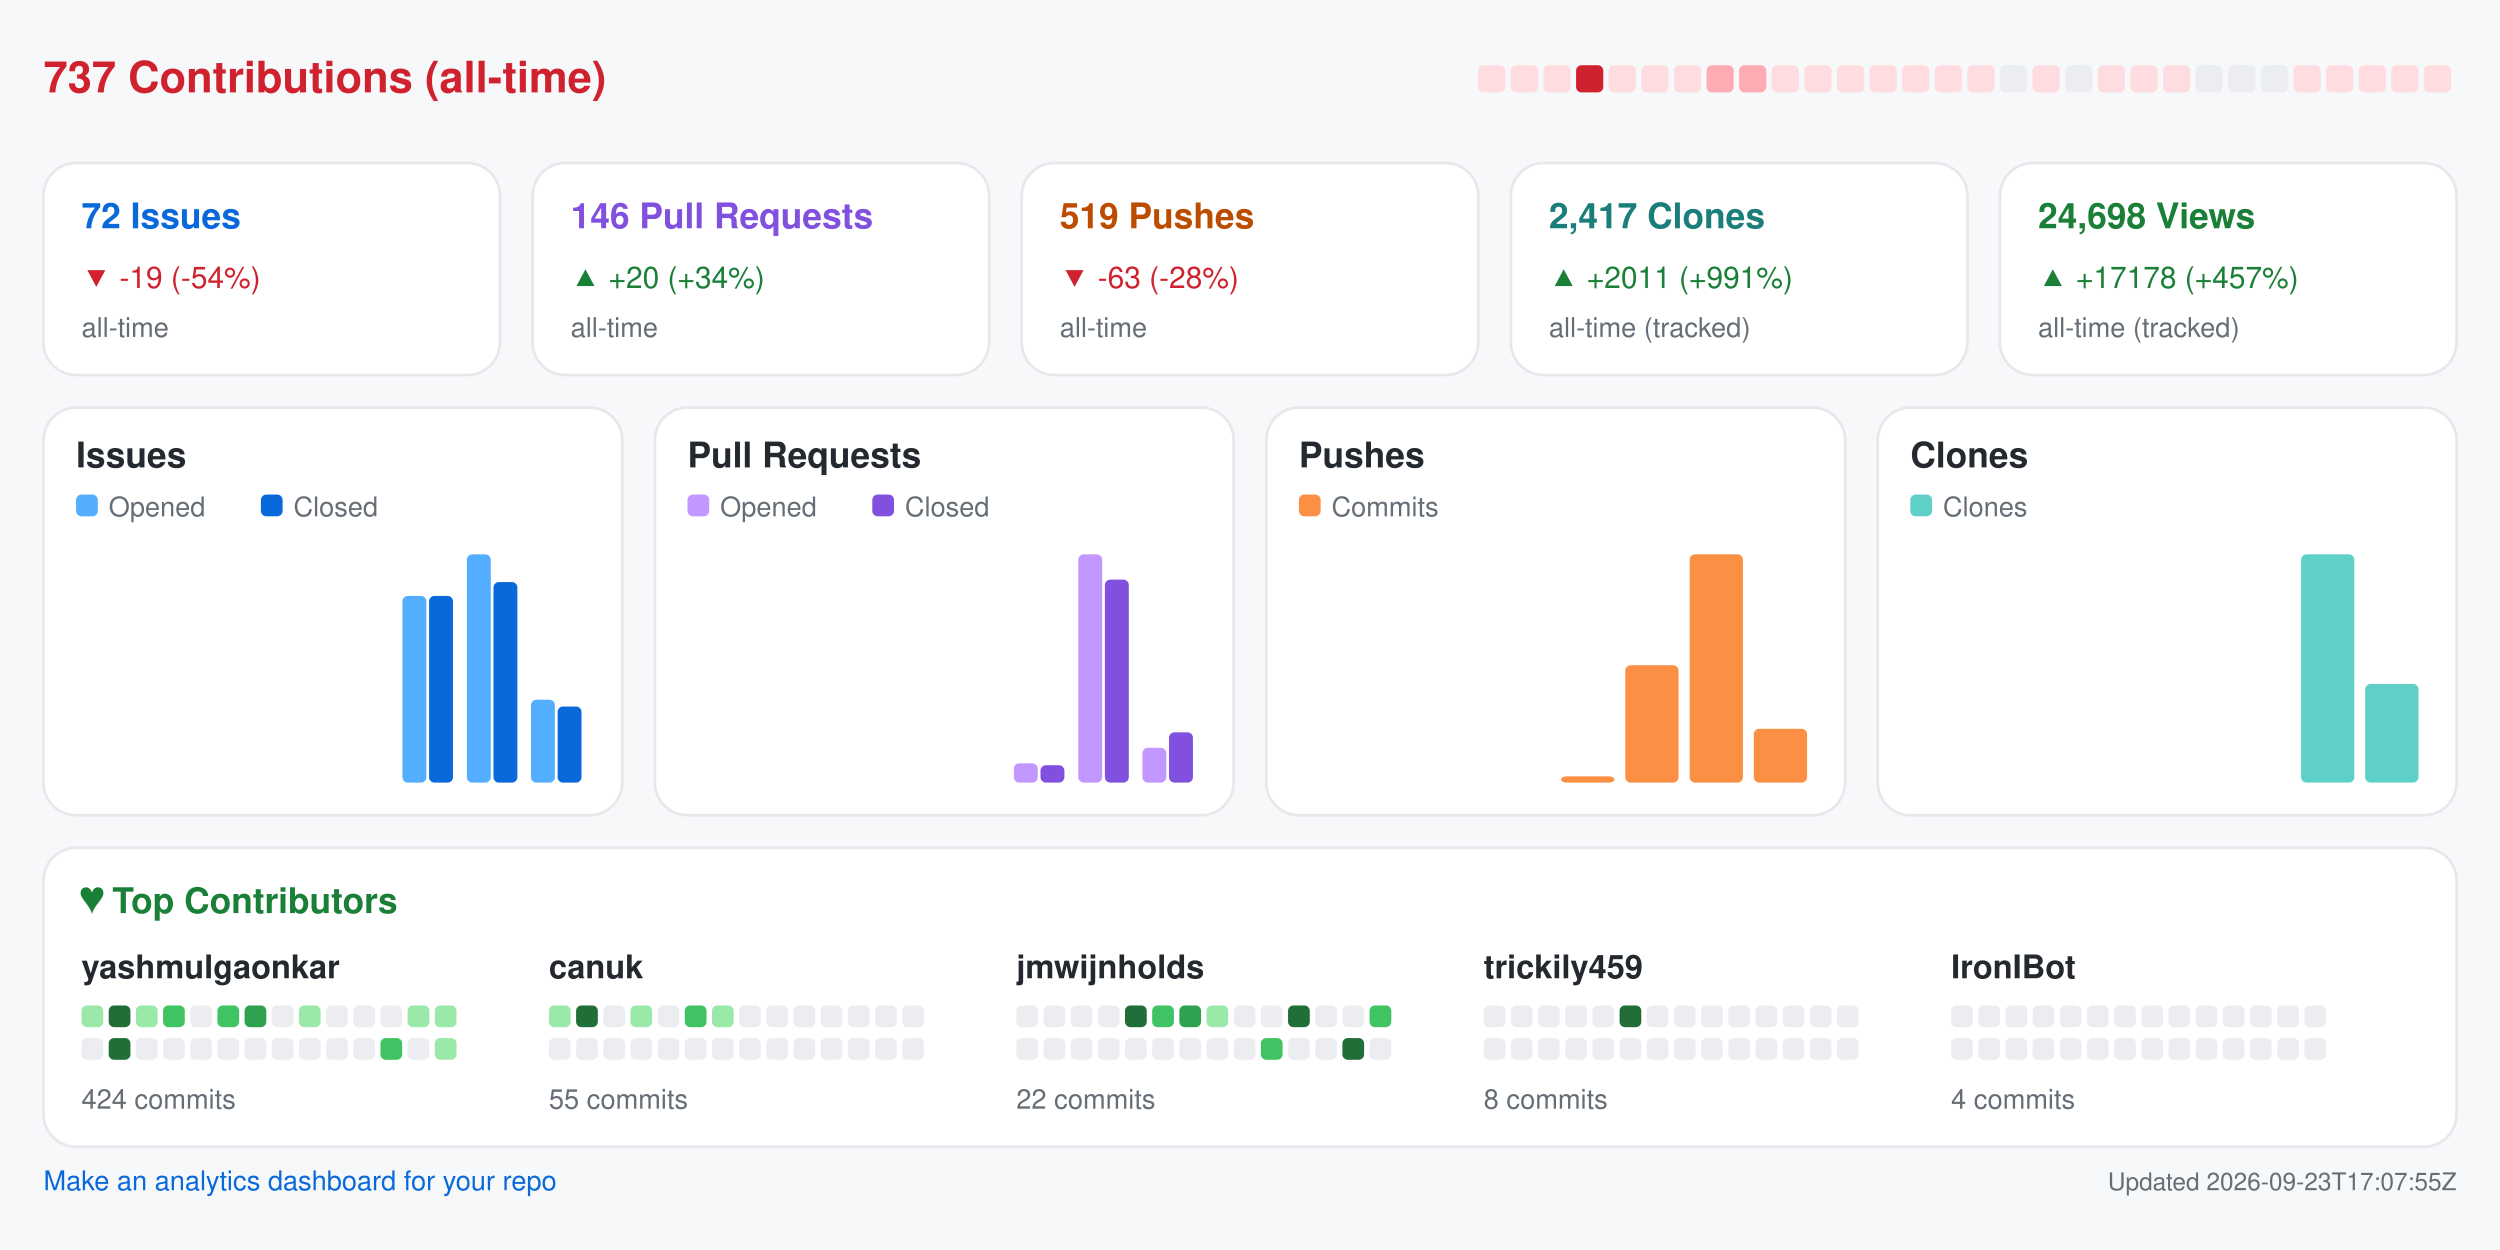
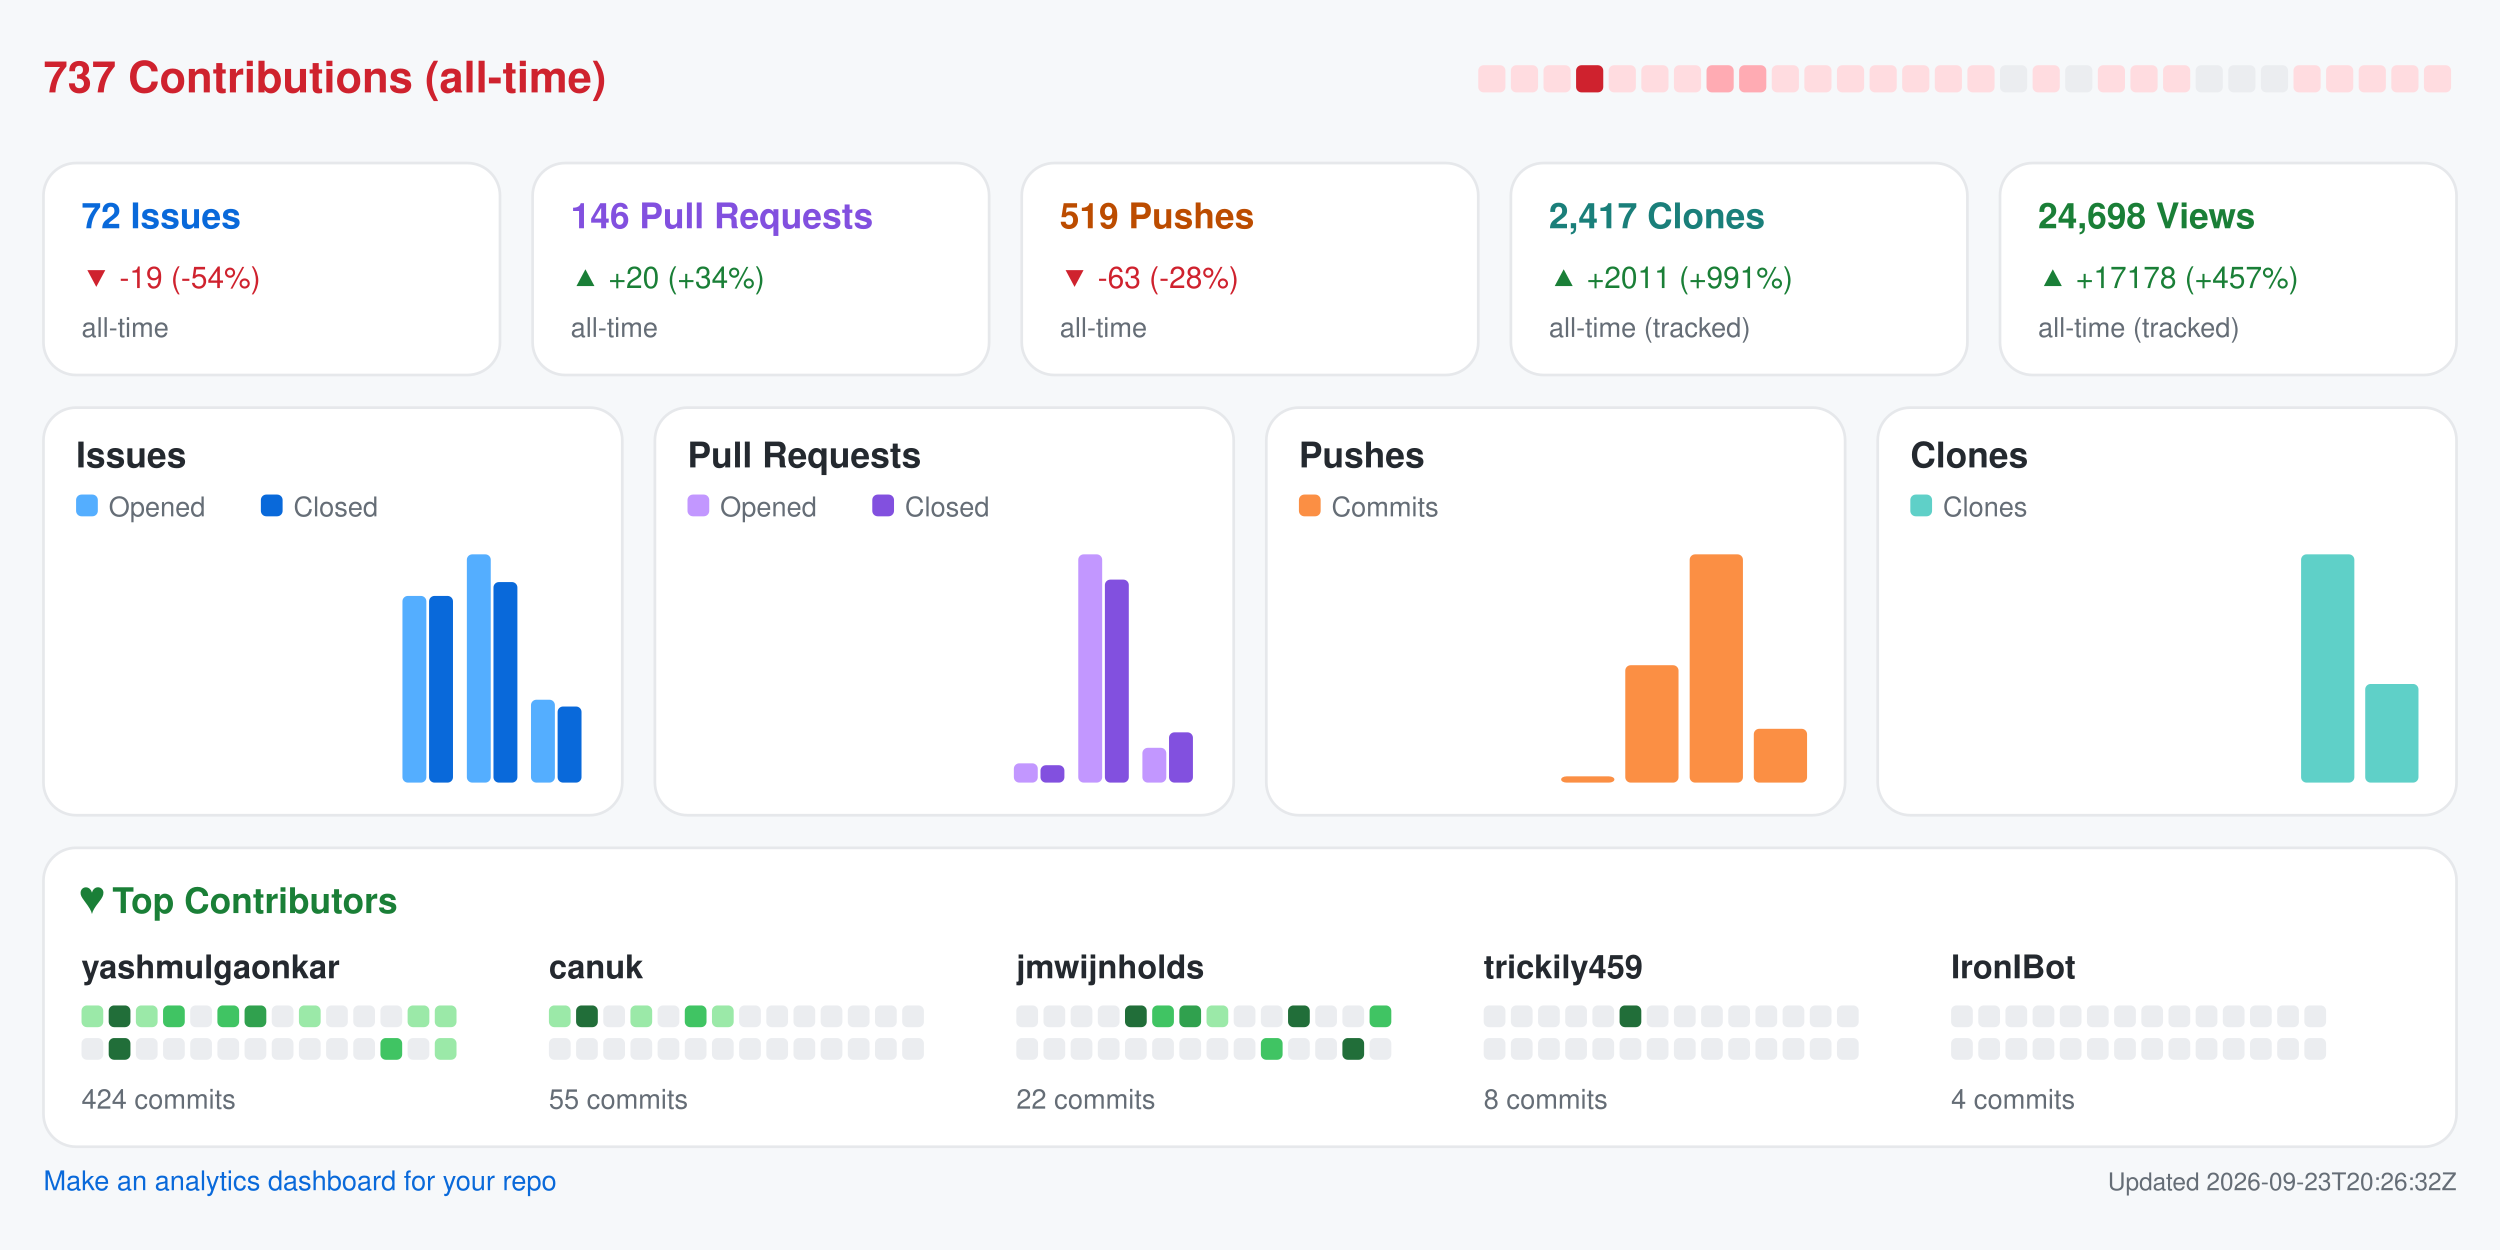
<svg xmlns="http://www.w3.org/2000/svg" width="920" height="460" viewBox="0 0 920 460" role="img" aria-label="Repository analytics for yashmulgaonkar/FlightScnr_Pi">
  <rect x="0.0" y="0.0" width="920.0" height="460.0" rx="0" fill="#f6f8fa" />
  <text x="16.0" y="34.0" fill="#cf222e" font-size="16" font-family="-apple-system,BlinkMacSystemFont,Segoe UI,Helvetica,Arial,sans-serif" font-weight="600" text-anchor="start">737 Contributions (all-time)</text>
  <rect x="544.0" y="24.0" width="10.0" height="10.0" rx="2" fill="#ffdce0" />
  <rect x="556.0" y="24.0" width="10.0" height="10.0" rx="2" fill="#ffdce0" />
  <rect x="568.0" y="24.0" width="10.0" height="10.0" rx="2" fill="#ffdce0" />
  <rect x="580.0" y="24.0" width="10.0" height="10.0" rx="2" fill="#cf222e" />
  <rect x="592.0" y="24.0" width="10.0" height="10.0" rx="2" fill="#ffdce0" />
  <rect x="604.0" y="24.0" width="10.0" height="10.0" rx="2" fill="#ffdce0" />
  <rect x="616.0" y="24.0" width="10.0" height="10.0" rx="2" fill="#ffdce0" />
  <rect x="628.0" y="24.0" width="10.0" height="10.0" rx="2" fill="#ffabb3" />
  <rect x="640.0" y="24.0" width="10.0" height="10.0" rx="2" fill="#ffabb3" />
  <rect x="652.0" y="24.0" width="10.0" height="10.0" rx="2" fill="#ffdce0" />
  <rect x="664.0" y="24.0" width="10.0" height="10.0" rx="2" fill="#ffdce0" />
  <rect x="676.0" y="24.0" width="10.0" height="10.0" rx="2" fill="#ffdce0" />
  <rect x="688.0" y="24.0" width="10.0" height="10.0" rx="2" fill="#ffdce0" />
  <rect x="700.0" y="24.0" width="10.0" height="10.0" rx="2" fill="#ffdce0" />
  <rect x="712.0" y="24.0" width="10.0" height="10.0" rx="2" fill="#ffdce0" />
  <rect x="724.0" y="24.0" width="10.0" height="10.0" rx="2" fill="#ffdce0" />
  <rect x="736.0" y="24.0" width="10.0" height="10.0" rx="2" fill="#ebedf0" />
  <rect x="748.0" y="24.0" width="10.0" height="10.0" rx="2" fill="#ffdce0" />
  <rect x="760.0" y="24.0" width="10.0" height="10.0" rx="2" fill="#ebedf0" />
  <rect x="772.0" y="24.0" width="10.0" height="10.0" rx="2" fill="#ffdce0" />
  <rect x="784.0" y="24.0" width="10.0" height="10.0" rx="2" fill="#ffdce0" />
  <rect x="796.0" y="24.0" width="10.0" height="10.0" rx="2" fill="#ffdce0" />
  <rect x="808.0" y="24.0" width="10.0" height="10.0" rx="2" fill="#ebedf0" />
  <rect x="820.0" y="24.0" width="10.0" height="10.0" rx="2" fill="#ebedf0" />
  <rect x="832.0" y="24.0" width="10.0" height="10.0" rx="2" fill="#ebedf0" />
  <rect x="844.0" y="24.0" width="10.0" height="10.0" rx="2" fill="#ffdce0" />
  <rect x="856.0" y="24.0" width="10.0" height="10.0" rx="2" fill="#ffdce0" />
  <rect x="868.0" y="24.0" width="10.0" height="10.0" rx="2" fill="#ffdce0" />
  <rect x="880.0" y="24.0" width="10.0" height="10.0" rx="2" fill="#ffdce0" />
  <rect x="892.0" y="24.0" width="10.0" height="10.0" rx="2" fill="#ffdce0" />
  <rect x="16.0" y="60.0" width="168.0" height="78.0" rx="12" fill="#ffffff" stroke="#e6e8eb" />
  <text x="30.0" y="84.0" fill="#0969da" font-size="13" font-family="-apple-system,BlinkMacSystemFont,Segoe UI,Helvetica,Arial,sans-serif" font-weight="600" text-anchor="start">72 Issues</text>
  <text x="30.0" y="106.0" fill="#cf222e" font-size="11" font-family="-apple-system,BlinkMacSystemFont,Segoe UI,Helvetica,Arial,sans-serif" font-weight="400" text-anchor="start">▼ -19 (-54%)</text>
  <text x="30.0" y="124.0" fill="#656d76" font-size="10" font-family="-apple-system,BlinkMacSystemFont,Segoe UI,Helvetica,Arial,sans-serif" font-weight="400" text-anchor="start">all-time</text>
  <rect x="196.0" y="60.0" width="168.0" height="78.0" rx="12" fill="#ffffff" stroke="#e6e8eb" />
  <text x="210.0" y="84.0" fill="#8250df" font-size="13" font-family="-apple-system,BlinkMacSystemFont,Segoe UI,Helvetica,Arial,sans-serif" font-weight="600" text-anchor="start">146 Pull Requests</text>
  <text x="210.0" y="106.0" fill="#1a7f37" font-size="11" font-family="-apple-system,BlinkMacSystemFont,Segoe UI,Helvetica,Arial,sans-serif" font-weight="400" text-anchor="start">▲ +20 (+34%)</text>
  <text x="210.0" y="124.0" fill="#656d76" font-size="10" font-family="-apple-system,BlinkMacSystemFont,Segoe UI,Helvetica,Arial,sans-serif" font-weight="400" text-anchor="start">all-time</text>
  <rect x="376.0" y="60.0" width="168.0" height="78.0" rx="12" fill="#ffffff" stroke="#e6e8eb" />
  <text x="390.0" y="84.0" fill="#bc4c00" font-size="13" font-family="-apple-system,BlinkMacSystemFont,Segoe UI,Helvetica,Arial,sans-serif" font-weight="600" text-anchor="start">519 Pushes</text>
  <text x="390.0" y="106.0" fill="#cf222e" font-size="11" font-family="-apple-system,BlinkMacSystemFont,Segoe UI,Helvetica,Arial,sans-serif" font-weight="400" text-anchor="start">▼ -63 (-28%)</text>
  <text x="390.0" y="124.0" fill="#656d76" font-size="10" font-family="-apple-system,BlinkMacSystemFont,Segoe UI,Helvetica,Arial,sans-serif" font-weight="400" text-anchor="start">all-time</text>
  <rect x="556.0" y="60.0" width="168.0" height="78.0" rx="12" fill="#ffffff" stroke="#e6e8eb" />
  <text x="570.0" y="84.0" fill="#1a7f7a" font-size="13" font-family="-apple-system,BlinkMacSystemFont,Segoe UI,Helvetica,Arial,sans-serif" font-weight="600" text-anchor="start">2,417 Clones</text>
  <text x="570.0" y="106.0" fill="#1a7f37" font-size="11" font-family="-apple-system,BlinkMacSystemFont,Segoe UI,Helvetica,Arial,sans-serif" font-weight="400" text-anchor="start">▲ +2011 (+991%)</text>
  <text x="570.0" y="124.0" fill="#656d76" font-size="10" font-family="-apple-system,BlinkMacSystemFont,Segoe UI,Helvetica,Arial,sans-serif" font-weight="400" text-anchor="start">all-time (tracked)</text>
  <rect x="736.0" y="60.0" width="168.0" height="78.0" rx="12" fill="#ffffff" stroke="#e6e8eb" />
  <text x="750.0" y="84.0" fill="#1a7f37" font-size="13" font-family="-apple-system,BlinkMacSystemFont,Segoe UI,Helvetica,Arial,sans-serif" font-weight="600" text-anchor="start">24,698 Views</text>
  <text x="750.0" y="106.0" fill="#1a7f37" font-size="11" font-family="-apple-system,BlinkMacSystemFont,Segoe UI,Helvetica,Arial,sans-serif" font-weight="400" text-anchor="start">▲ +17178 (+457%)</text>
  <text x="750.0" y="124.0" fill="#656d76" font-size="10" font-family="-apple-system,BlinkMacSystemFont,Segoe UI,Helvetica,Arial,sans-serif" font-weight="400" text-anchor="start">all-time (tracked)</text>
  <rect x="16.0" y="150.0" width="213.0" height="150.0" rx="12" fill="#ffffff" stroke="#e6e8eb" />
  <text x="28.0" y="172.0" fill="#24292f" font-size="13" font-family="-apple-system,BlinkMacSystemFont,Segoe UI,Helvetica,Arial,sans-serif" font-weight="600" text-anchor="start">Issues</text>
  <rect x="28.0" y="182.0" width="8.0" height="8.0" rx="2" fill="#54aeff" />
  <text x="40.0" y="190.0" fill="#656d76" font-size="10" font-family="-apple-system,BlinkMacSystemFont,Segoe UI,Helvetica,Arial,sans-serif" font-weight="400" text-anchor="start">Opened</text>
  <rect x="96.0" y="182.0" width="8.0" height="8.0" rx="2" fill="#0969da" />
  <text x="108.0" y="190.0" fill="#656d76" font-size="10" font-family="-apple-system,BlinkMacSystemFont,Segoe UI,Helvetica,Arial,sans-serif" font-weight="400" text-anchor="start">Closed</text>
  <rect x="30.0" y="288.0" width="8.8" height="0.0" rx="2" fill="#54aeff" />
  <rect x="39.8" y="288.0" width="8.8" height="0.0" rx="2" fill="#0969da" />
  <rect x="53.6" y="288.0" width="8.8" height="0.0" rx="2" fill="#54aeff" />
  <rect x="63.4" y="288.0" width="8.8" height="0.0" rx="2" fill="#0969da" />
  <rect x="77.2" y="288.0" width="8.8" height="0.0" rx="2" fill="#54aeff" />
  <rect x="87.1" y="288.0" width="8.8" height="0.0" rx="2" fill="#0969da" />
  <rect x="100.9" y="288.0" width="8.8" height="0.0" rx="2" fill="#54aeff" />
  <rect x="110.7" y="288.0" width="8.8" height="0.0" rx="2" fill="#0969da" />
  <rect x="124.5" y="288.0" width="8.8" height="0.0" rx="2" fill="#54aeff" />
  <rect x="134.3" y="288.0" width="8.8" height="0.0" rx="2" fill="#0969da" />
  <rect x="148.1" y="219.3" width="8.8" height="68.7" rx="2" fill="#54aeff" />
  <rect x="157.9" y="219.3" width="8.8" height="68.7" rx="2" fill="#0969da" />
  <rect x="171.8" y="204.0" width="8.8" height="84.0" rx="2" fill="#54aeff" />
  <rect x="181.6" y="214.2" width="8.8" height="73.8" rx="2" fill="#0969da" />
  <rect x="195.4" y="257.5" width="8.8" height="30.5" rx="2" fill="#54aeff" />
  <rect x="205.2" y="260.0" width="8.8" height="28.0" rx="2" fill="#0969da" />
  <rect x="241.0" y="150.0" width="213.0" height="150.0" rx="12" fill="#ffffff" stroke="#e6e8eb" />
  <text x="253.0" y="172.0" fill="#24292f" font-size="13" font-family="-apple-system,BlinkMacSystemFont,Segoe UI,Helvetica,Arial,sans-serif" font-weight="600" text-anchor="start">Pull Requests</text>
  <rect x="253.0" y="182.0" width="8.0" height="8.0" rx="2" fill="#c297ff" />
  <text x="265.0" y="190.0" fill="#656d76" font-size="10" font-family="-apple-system,BlinkMacSystemFont,Segoe UI,Helvetica,Arial,sans-serif" font-weight="400" text-anchor="start">Opened</text>
  <rect x="321.0" y="182.0" width="8.0" height="8.0" rx="2" fill="#8250df" />
  <text x="333.0" y="190.0" fill="#656d76" font-size="10" font-family="-apple-system,BlinkMacSystemFont,Segoe UI,Helvetica,Arial,sans-serif" font-weight="400" text-anchor="start">Closed</text>
  <rect x="255.0" y="288.0" width="8.8" height="0.0" rx="2" fill="#c297ff" />
  <rect x="264.8" y="288.0" width="8.8" height="0.0" rx="2" fill="#8250df" />
  <rect x="278.6" y="288.0" width="8.8" height="0.0" rx="2" fill="#c297ff" />
  <rect x="288.4" y="288.0" width="8.8" height="0.0" rx="2" fill="#8250df" />
  <rect x="302.2" y="288.0" width="8.8" height="0.0" rx="2" fill="#c297ff" />
  <rect x="312.1" y="288.0" width="8.8" height="0.0" rx="2" fill="#8250df" />
  <rect x="325.9" y="288.0" width="8.8" height="0.0" rx="2" fill="#c297ff" />
  <rect x="335.7" y="288.0" width="8.8" height="0.0" rx="2" fill="#8250df" />
  <rect x="349.5" y="288.0" width="8.8" height="0.0" rx="2" fill="#c297ff" />
  <rect x="359.3" y="288.0" width="8.8" height="0.0" rx="2" fill="#8250df" />
  <rect x="373.1" y="280.9" width="8.8" height="7.1" rx="2" fill="#c297ff" />
  <rect x="382.9" y="281.6" width="8.8" height="6.4" rx="2" fill="#8250df" />
  <rect x="396.8" y="204.0" width="8.8" height="84.0" rx="2" fill="#c297ff" />
  <rect x="406.6" y="213.3" width="8.8" height="74.7" rx="2" fill="#8250df" />
  <rect x="420.4" y="275.2" width="8.8" height="12.8" rx="2" fill="#c297ff" />
  <rect x="430.2" y="269.5" width="8.8" height="18.5" rx="2" fill="#8250df" />
  <rect x="466.0" y="150.0" width="213.0" height="150.0" rx="12" fill="#ffffff" stroke="#e6e8eb" />
  <text x="478.0" y="172.0" fill="#24292f" font-size="13" font-family="-apple-system,BlinkMacSystemFont,Segoe UI,Helvetica,Arial,sans-serif" font-weight="600" text-anchor="start">Pushes</text>
  <rect x="478.0" y="182.0" width="8.0" height="8.0" rx="2" fill="#fb8f44" />
  <text x="490.0" y="190.0" fill="#656d76" font-size="10" font-family="-apple-system,BlinkMacSystemFont,Segoe UI,Helvetica,Arial,sans-serif" font-weight="400" text-anchor="start">Commits</text>
  <rect x="480.0" y="288.0" width="19.6" height="0.0" rx="2" fill="#fb8f44" />
  <rect x="503.6" y="288.0" width="19.6" height="0.0" rx="2" fill="#fb8f44" />
  <rect x="527.2" y="288.0" width="19.6" height="0.0" rx="2" fill="#fb8f44" />
  <rect x="550.9" y="288.0" width="19.6" height="0.0" rx="2" fill="#fb8f44" />
  <rect x="574.5" y="285.7" width="19.6" height="2.3" rx="2" fill="#fb8f44" />
  <rect x="598.1" y="244.8" width="19.6" height="43.2" rx="2" fill="#fb8f44" />
  <rect x="621.8" y="204.0" width="19.6" height="84.0" rx="2" fill="#fb8f44" />
  <rect x="645.4" y="268.2" width="19.6" height="19.8" rx="2" fill="#fb8f44" />
  <rect x="691.0" y="150.0" width="213.0" height="150.0" rx="12" fill="#ffffff" stroke="#e6e8eb" />
  <text x="703.0" y="172.0" fill="#24292f" font-size="13" font-family="-apple-system,BlinkMacSystemFont,Segoe UI,Helvetica,Arial,sans-serif" font-weight="600" text-anchor="start">Clones</text>
  <rect x="703.0" y="182.0" width="8.0" height="8.0" rx="2" fill="#5fd0c8" />
  <text x="715.0" y="190.0" fill="#656d76" font-size="10" font-family="-apple-system,BlinkMacSystemFont,Segoe UI,Helvetica,Arial,sans-serif" font-weight="400" text-anchor="start">Clones</text>
  <rect x="705.0" y="288.0" width="19.6" height="0.0" rx="2" fill="#5fd0c8" />
  <rect x="728.6" y="288.0" width="19.6" height="0.0" rx="2" fill="#5fd0c8" />
  <rect x="752.2" y="288.0" width="19.6" height="0.0" rx="2" fill="#5fd0c8" />
  <rect x="775.9" y="288.0" width="19.6" height="0.0" rx="2" fill="#5fd0c8" />
  <rect x="799.5" y="288.0" width="19.6" height="0.0" rx="2" fill="#5fd0c8" />
  <rect x="823.1" y="288.0" width="19.6" height="0.0" rx="2" fill="#5fd0c8" />
  <rect x="846.8" y="204.0" width="19.6" height="84.0" rx="2" fill="#5fd0c8" />
  <rect x="870.4" y="251.7" width="19.6" height="36.3" rx="2" fill="#5fd0c8" />
  <rect x="16.0" y="312.0" width="888.0" height="110.0" rx="12" fill="#ffffff" stroke="#e6e8eb" />
  <text x="30.0" y="336.0" fill="#1a7f37" font-size="13" font-family="-apple-system,BlinkMacSystemFont,Segoe UI,Helvetica,Arial,sans-serif" font-weight="600" text-anchor="start">♥  Top Contributors</text>
  <text x="30.0" y="360.0" fill="#24292f" font-size="12" font-family="-apple-system,BlinkMacSystemFont,Segoe UI,Helvetica,Arial,sans-serif" font-weight="600" text-anchor="start">yashmulgaonkar</text>
  <rect x="30.0" y="370.0" width="8.0" height="8.0" rx="2" fill="#9be9a8" />
  <rect x="40.0" y="370.0" width="8.0" height="8.0" rx="2" fill="#216e39" />
  <rect x="50.0" y="370.0" width="8.0" height="8.0" rx="2" fill="#9be9a8" />
  <rect x="60.0" y="370.0" width="8.0" height="8.0" rx="2" fill="#40c463" />
  <rect x="70.0" y="370.0" width="8.0" height="8.0" rx="2" fill="#ebedf0" />
  <rect x="80.0" y="370.0" width="8.0" height="8.0" rx="2" fill="#40c463" />
  <rect x="90.0" y="370.0" width="8.0" height="8.0" rx="2" fill="#30a14e" />
  <rect x="100.0" y="370.0" width="8.0" height="8.0" rx="2" fill="#ebedf0" />
  <rect x="110.0" y="370.0" width="8.0" height="8.0" rx="2" fill="#9be9a8" />
  <rect x="120.0" y="370.0" width="8.0" height="8.0" rx="2" fill="#ebedf0" />
  <rect x="130.0" y="370.0" width="8.0" height="8.0" rx="2" fill="#ebedf0" />
  <rect x="140.0" y="370.0" width="8.0" height="8.0" rx="2" fill="#ebedf0" />
  <rect x="150.0" y="370.0" width="8.0" height="8.0" rx="2" fill="#9be9a8" />
  <rect x="160.0" y="370.0" width="8.0" height="8.0" rx="2" fill="#9be9a8" />
  <rect x="30.0" y="382.0" width="8.0" height="8.0" rx="2" fill="#ebedf0" />
  <rect x="40.0" y="382.0" width="8.0" height="8.0" rx="2" fill="#216e39" />
  <rect x="50.0" y="382.0" width="8.0" height="8.0" rx="2" fill="#ebedf0" />
  <rect x="60.0" y="382.0" width="8.0" height="8.0" rx="2" fill="#ebedf0" />
  <rect x="70.0" y="382.0" width="8.0" height="8.0" rx="2" fill="#ebedf0" />
  <rect x="80.0" y="382.0" width="8.0" height="8.0" rx="2" fill="#ebedf0" />
  <rect x="90.0" y="382.0" width="8.0" height="8.0" rx="2" fill="#ebedf0" />
  <rect x="100.0" y="382.0" width="8.0" height="8.0" rx="2" fill="#ebedf0" />
  <rect x="110.0" y="382.0" width="8.0" height="8.0" rx="2" fill="#ebedf0" />
  <rect x="120.0" y="382.0" width="8.0" height="8.0" rx="2" fill="#ebedf0" />
  <rect x="130.0" y="382.0" width="8.0" height="8.0" rx="2" fill="#ebedf0" />
  <rect x="140.0" y="382.0" width="8.0" height="8.0" rx="2" fill="#40c463" />
  <rect x="150.0" y="382.0" width="8.0" height="8.0" rx="2" fill="#ebedf0" />
  <rect x="160.0" y="382.0" width="8.0" height="8.0" rx="2" fill="#9be9a8" />
  <text x="30.0" y="408.0" fill="#656d76" font-size="10" font-family="-apple-system,BlinkMacSystemFont,Segoe UI,Helvetica,Arial,sans-serif" font-weight="400" text-anchor="start">424 commits</text>
  <text x="202.0" y="360.0" fill="#24292f" font-size="12" font-family="-apple-system,BlinkMacSystemFont,Segoe UI,Helvetica,Arial,sans-serif" font-weight="600" text-anchor="start">canuk</text>
  <rect x="202.0" y="370.0" width="8.0" height="8.0" rx="2" fill="#9be9a8" />
  <rect x="212.0" y="370.0" width="8.0" height="8.0" rx="2" fill="#216e39" />
  <rect x="222.0" y="370.0" width="8.0" height="8.0" rx="2" fill="#ebedf0" />
  <rect x="232.0" y="370.0" width="8.0" height="8.0" rx="2" fill="#9be9a8" />
  <rect x="242.0" y="370.0" width="8.0" height="8.0" rx="2" fill="#ebedf0" />
  <rect x="252.0" y="370.0" width="8.0" height="8.0" rx="2" fill="#40c463" />
  <rect x="262.0" y="370.0" width="8.0" height="8.0" rx="2" fill="#9be9a8" />
  <rect x="272.0" y="370.0" width="8.0" height="8.0" rx="2" fill="#ebedf0" />
  <rect x="282.0" y="370.0" width="8.0" height="8.0" rx="2" fill="#ebedf0" />
  <rect x="292.0" y="370.0" width="8.0" height="8.0" rx="2" fill="#ebedf0" />
  <rect x="302.0" y="370.0" width="8.0" height="8.0" rx="2" fill="#ebedf0" />
  <rect x="312.0" y="370.0" width="8.0" height="8.0" rx="2" fill="#ebedf0" />
  <rect x="322.0" y="370.0" width="8.0" height="8.0" rx="2" fill="#ebedf0" />
  <rect x="332.0" y="370.0" width="8.0" height="8.0" rx="2" fill="#ebedf0" />
  <rect x="202.0" y="382.0" width="8.0" height="8.0" rx="2" fill="#ebedf0" />
  <rect x="212.0" y="382.0" width="8.0" height="8.0" rx="2" fill="#ebedf0" />
  <rect x="222.0" y="382.0" width="8.0" height="8.0" rx="2" fill="#ebedf0" />
  <rect x="232.0" y="382.0" width="8.0" height="8.0" rx="2" fill="#ebedf0" />
  <rect x="242.0" y="382.0" width="8.0" height="8.0" rx="2" fill="#ebedf0" />
  <rect x="252.0" y="382.0" width="8.0" height="8.0" rx="2" fill="#ebedf0" />
  <rect x="262.0" y="382.0" width="8.0" height="8.0" rx="2" fill="#ebedf0" />
  <rect x="272.0" y="382.0" width="8.0" height="8.0" rx="2" fill="#ebedf0" />
  <rect x="282.0" y="382.0" width="8.0" height="8.0" rx="2" fill="#ebedf0" />
  <rect x="292.0" y="382.0" width="8.0" height="8.0" rx="2" fill="#ebedf0" />
  <rect x="302.0" y="382.0" width="8.0" height="8.0" rx="2" fill="#ebedf0" />
  <rect x="312.0" y="382.0" width="8.0" height="8.0" rx="2" fill="#ebedf0" />
  <rect x="322.0" y="382.0" width="8.0" height="8.0" rx="2" fill="#ebedf0" />
  <rect x="332.0" y="382.0" width="8.0" height="8.0" rx="2" fill="#ebedf0" />
  <text x="202.0" y="408.0" fill="#656d76" font-size="10" font-family="-apple-system,BlinkMacSystemFont,Segoe UI,Helvetica,Arial,sans-serif" font-weight="400" text-anchor="start">55 commits</text>
  <text x="374.0" y="360.0" fill="#24292f" font-size="12" font-family="-apple-system,BlinkMacSystemFont,Segoe UI,Helvetica,Arial,sans-serif" font-weight="600" text-anchor="start">jmwijnholds</text>
  <rect x="374.0" y="370.0" width="8.0" height="8.0" rx="2" fill="#ebedf0" />
  <rect x="384.0" y="370.0" width="8.0" height="8.0" rx="2" fill="#ebedf0" />
  <rect x="394.0" y="370.0" width="8.0" height="8.0" rx="2" fill="#ebedf0" />
  <rect x="404.0" y="370.0" width="8.0" height="8.0" rx="2" fill="#ebedf0" />
  <rect x="414.0" y="370.0" width="8.0" height="8.0" rx="2" fill="#216e39" />
  <rect x="424.0" y="370.0" width="8.0" height="8.0" rx="2" fill="#40c463" />
  <rect x="434.0" y="370.0" width="8.0" height="8.0" rx="2" fill="#30a14e" />
  <rect x="444.0" y="370.0" width="8.0" height="8.0" rx="2" fill="#9be9a8" />
  <rect x="454.0" y="370.0" width="8.0" height="8.0" rx="2" fill="#ebedf0" />
  <rect x="464.0" y="370.0" width="8.0" height="8.0" rx="2" fill="#ebedf0" />
  <rect x="474.0" y="370.0" width="8.0" height="8.0" rx="2" fill="#216e39" />
  <rect x="484.0" y="370.0" width="8.0" height="8.0" rx="2" fill="#ebedf0" />
  <rect x="494.0" y="370.0" width="8.0" height="8.0" rx="2" fill="#ebedf0" />
  <rect x="504.0" y="370.0" width="8.0" height="8.0" rx="2" fill="#40c463" />
  <rect x="374.0" y="382.0" width="8.0" height="8.0" rx="2" fill="#ebedf0" />
  <rect x="384.0" y="382.0" width="8.0" height="8.0" rx="2" fill="#ebedf0" />
  <rect x="394.0" y="382.0" width="8.0" height="8.0" rx="2" fill="#ebedf0" />
  <rect x="404.0" y="382.0" width="8.0" height="8.0" rx="2" fill="#ebedf0" />
  <rect x="414.0" y="382.0" width="8.0" height="8.0" rx="2" fill="#ebedf0" />
  <rect x="424.0" y="382.0" width="8.0" height="8.0" rx="2" fill="#ebedf0" />
  <rect x="434.0" y="382.0" width="8.0" height="8.0" rx="2" fill="#ebedf0" />
  <rect x="444.0" y="382.0" width="8.0" height="8.0" rx="2" fill="#ebedf0" />
  <rect x="454.0" y="382.0" width="8.0" height="8.0" rx="2" fill="#ebedf0" />
  <rect x="464.0" y="382.0" width="8.0" height="8.0" rx="2" fill="#40c463" />
  <rect x="474.0" y="382.0" width="8.0" height="8.0" rx="2" fill="#ebedf0" />
  <rect x="484.0" y="382.0" width="8.0" height="8.0" rx="2" fill="#ebedf0" />
  <rect x="494.0" y="382.0" width="8.0" height="8.0" rx="2" fill="#216e39" />
  <rect x="504.0" y="382.0" width="8.0" height="8.0" rx="2" fill="#ebedf0" />
  <text x="374.0" y="408.0" fill="#656d76" font-size="10" font-family="-apple-system,BlinkMacSystemFont,Segoe UI,Helvetica,Arial,sans-serif" font-weight="400" text-anchor="start">22 commits</text>
  <text x="546.0" y="360.0" fill="#24292f" font-size="12" font-family="-apple-system,BlinkMacSystemFont,Segoe UI,Helvetica,Arial,sans-serif" font-weight="600" text-anchor="start">trickily459</text>
  <rect x="546.0" y="370.0" width="8.0" height="8.0" rx="2" fill="#ebedf0" />
  <rect x="556.0" y="370.0" width="8.0" height="8.0" rx="2" fill="#ebedf0" />
  <rect x="566.0" y="370.0" width="8.0" height="8.0" rx="2" fill="#ebedf0" />
  <rect x="576.0" y="370.0" width="8.0" height="8.0" rx="2" fill="#ebedf0" />
  <rect x="586.0" y="370.0" width="8.0" height="8.0" rx="2" fill="#ebedf0" />
  <rect x="596.0" y="370.0" width="8.0" height="8.0" rx="2" fill="#216e39" />
  <rect x="606.0" y="370.0" width="8.0" height="8.0" rx="2" fill="#ebedf0" />
  <rect x="616.0" y="370.0" width="8.0" height="8.0" rx="2" fill="#ebedf0" />
  <rect x="626.0" y="370.0" width="8.0" height="8.0" rx="2" fill="#ebedf0" />
  <rect x="636.0" y="370.0" width="8.0" height="8.0" rx="2" fill="#ebedf0" />
  <rect x="646.0" y="370.0" width="8.0" height="8.0" rx="2" fill="#ebedf0" />
  <rect x="656.0" y="370.0" width="8.0" height="8.0" rx="2" fill="#ebedf0" />
  <rect x="666.0" y="370.0" width="8.0" height="8.0" rx="2" fill="#ebedf0" />
  <rect x="676.0" y="370.0" width="8.0" height="8.0" rx="2" fill="#ebedf0" />
  <rect x="546.0" y="382.0" width="8.0" height="8.0" rx="2" fill="#ebedf0" />
  <rect x="556.0" y="382.0" width="8.0" height="8.0" rx="2" fill="#ebedf0" />
  <rect x="566.0" y="382.0" width="8.0" height="8.0" rx="2" fill="#ebedf0" />
  <rect x="576.0" y="382.0" width="8.0" height="8.0" rx="2" fill="#ebedf0" />
  <rect x="586.0" y="382.0" width="8.0" height="8.0" rx="2" fill="#ebedf0" />
  <rect x="596.0" y="382.0" width="8.0" height="8.0" rx="2" fill="#ebedf0" />
  <rect x="606.0" y="382.0" width="8.0" height="8.0" rx="2" fill="#ebedf0" />
  <rect x="616.0" y="382.0" width="8.0" height="8.0" rx="2" fill="#ebedf0" />
  <rect x="626.0" y="382.0" width="8.0" height="8.0" rx="2" fill="#ebedf0" />
  <rect x="636.0" y="382.0" width="8.0" height="8.0" rx="2" fill="#ebedf0" />
  <rect x="646.0" y="382.0" width="8.0" height="8.0" rx="2" fill="#ebedf0" />
  <rect x="656.0" y="382.0" width="8.0" height="8.0" rx="2" fill="#ebedf0" />
  <rect x="666.0" y="382.0" width="8.0" height="8.0" rx="2" fill="#ebedf0" />
  <rect x="676.0" y="382.0" width="8.0" height="8.0" rx="2" fill="#ebedf0" />
  <text x="546.0" y="408.0" fill="#656d76" font-size="10" font-family="-apple-system,BlinkMacSystemFont,Segoe UI,Helvetica,Arial,sans-serif" font-weight="400" text-anchor="start">8 commits</text>
  <text x="718.0" y="360.0" fill="#24292f" font-size="12" font-family="-apple-system,BlinkMacSystemFont,Segoe UI,Helvetica,Arial,sans-serif" font-weight="600" text-anchor="start">IronIBot</text>
  <rect x="718.0" y="370.0" width="8.0" height="8.0" rx="2" fill="#ebedf0" />
  <rect x="728.0" y="370.0" width="8.0" height="8.0" rx="2" fill="#ebedf0" />
  <rect x="738.0" y="370.0" width="8.0" height="8.0" rx="2" fill="#ebedf0" />
  <rect x="748.0" y="370.0" width="8.0" height="8.0" rx="2" fill="#ebedf0" />
  <rect x="758.0" y="370.0" width="8.0" height="8.0" rx="2" fill="#ebedf0" />
  <rect x="768.0" y="370.0" width="8.0" height="8.0" rx="2" fill="#ebedf0" />
  <rect x="778.0" y="370.0" width="8.0" height="8.0" rx="2" fill="#ebedf0" />
  <rect x="788.0" y="370.0" width="8.0" height="8.0" rx="2" fill="#ebedf0" />
  <rect x="798.0" y="370.0" width="8.0" height="8.0" rx="2" fill="#ebedf0" />
  <rect x="808.0" y="370.0" width="8.0" height="8.0" rx="2" fill="#ebedf0" />
  <rect x="818.0" y="370.0" width="8.0" height="8.0" rx="2" fill="#ebedf0" />
  <rect x="828.0" y="370.0" width="8.0" height="8.0" rx="2" fill="#ebedf0" />
  <rect x="838.0" y="370.0" width="8.0" height="8.0" rx="2" fill="#ebedf0" />
  <rect x="848.0" y="370.0" width="8.0" height="8.0" rx="2" fill="#ebedf0" />
  <rect x="718.0" y="382.0" width="8.0" height="8.0" rx="2" fill="#ebedf0" />
  <rect x="728.0" y="382.0" width="8.0" height="8.0" rx="2" fill="#ebedf0" />
  <rect x="738.0" y="382.0" width="8.0" height="8.0" rx="2" fill="#ebedf0" />
  <rect x="748.0" y="382.0" width="8.0" height="8.0" rx="2" fill="#ebedf0" />
  <rect x="758.0" y="382.0" width="8.0" height="8.0" rx="2" fill="#ebedf0" />
  <rect x="768.0" y="382.0" width="8.0" height="8.0" rx="2" fill="#ebedf0" />
  <rect x="778.0" y="382.0" width="8.0" height="8.0" rx="2" fill="#ebedf0" />
  <rect x="788.0" y="382.0" width="8.0" height="8.0" rx="2" fill="#ebedf0" />
  <rect x="798.0" y="382.0" width="8.0" height="8.0" rx="2" fill="#ebedf0" />
  <rect x="808.0" y="382.0" width="8.0" height="8.0" rx="2" fill="#ebedf0" />
  <rect x="818.0" y="382.0" width="8.0" height="8.0" rx="2" fill="#ebedf0" />
  <rect x="828.0" y="382.0" width="8.0" height="8.0" rx="2" fill="#ebedf0" />
  <rect x="838.0" y="382.0" width="8.0" height="8.0" rx="2" fill="#ebedf0" />
  <rect x="848.0" y="382.0" width="8.0" height="8.0" rx="2" fill="#ebedf0" />
  <text x="718.0" y="408.0" fill="#656d76" font-size="10" font-family="-apple-system,BlinkMacSystemFont,Segoe UI,Helvetica,Arial,sans-serif" font-weight="400" text-anchor="start">4 commits</text>
  <a href="https://github.com/yashmulgaonkar/repo-analytics" target="_blank" rel="noopener noreferrer">
    <text x="16.0" y="438.0" fill="#0969da" font-size="10" font-family="-apple-system,BlinkMacSystemFont,Segoe UI,Helvetica,Arial,sans-serif" font-weight="400" text-anchor="start">Make an analytics dashboard for your repo</text>
  </a>
-   <text x="904.0" y="438.0" fill="#656d76" font-size="9" font-family="-apple-system,BlinkMacSystemFont,Segoe UI,Helvetica,Arial,sans-serif" font-weight="400" text-anchor="end">Updated 2026-09-23T17:07:55Z</text>
+   <text x="904.0" y="438.0" fill="#656d76" font-size="9" font-family="-apple-system,BlinkMacSystemFont,Segoe UI,Helvetica,Arial,sans-serif" font-weight="400" text-anchor="end">Updated 2026-09-23T20:26:32Z</text>
</svg>
